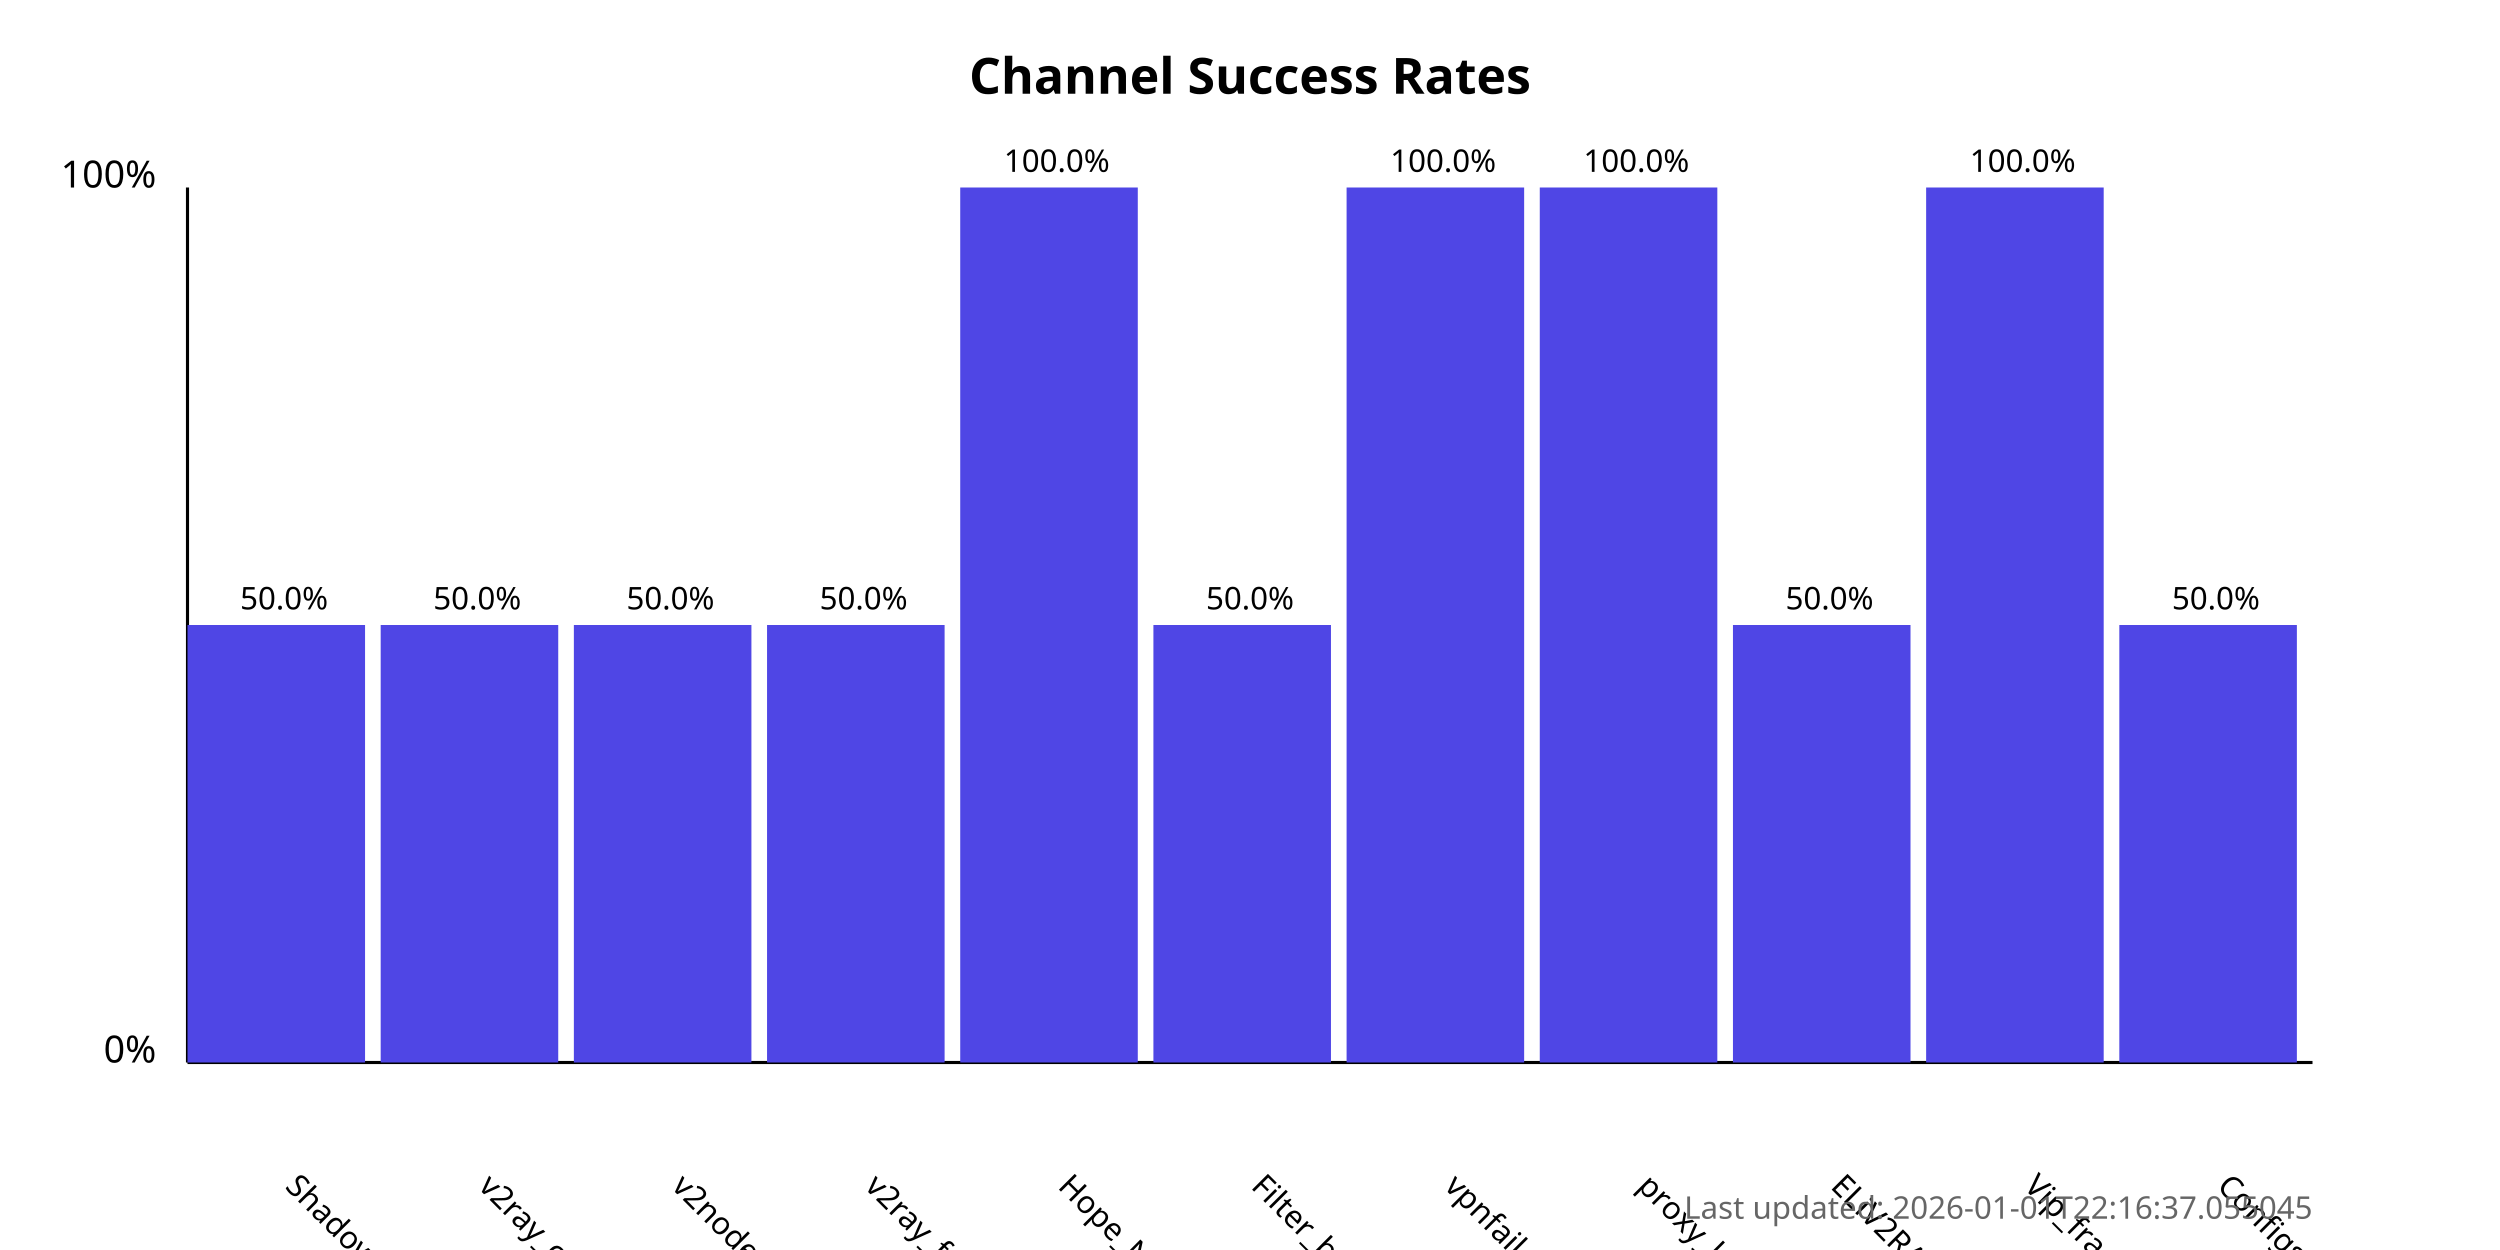
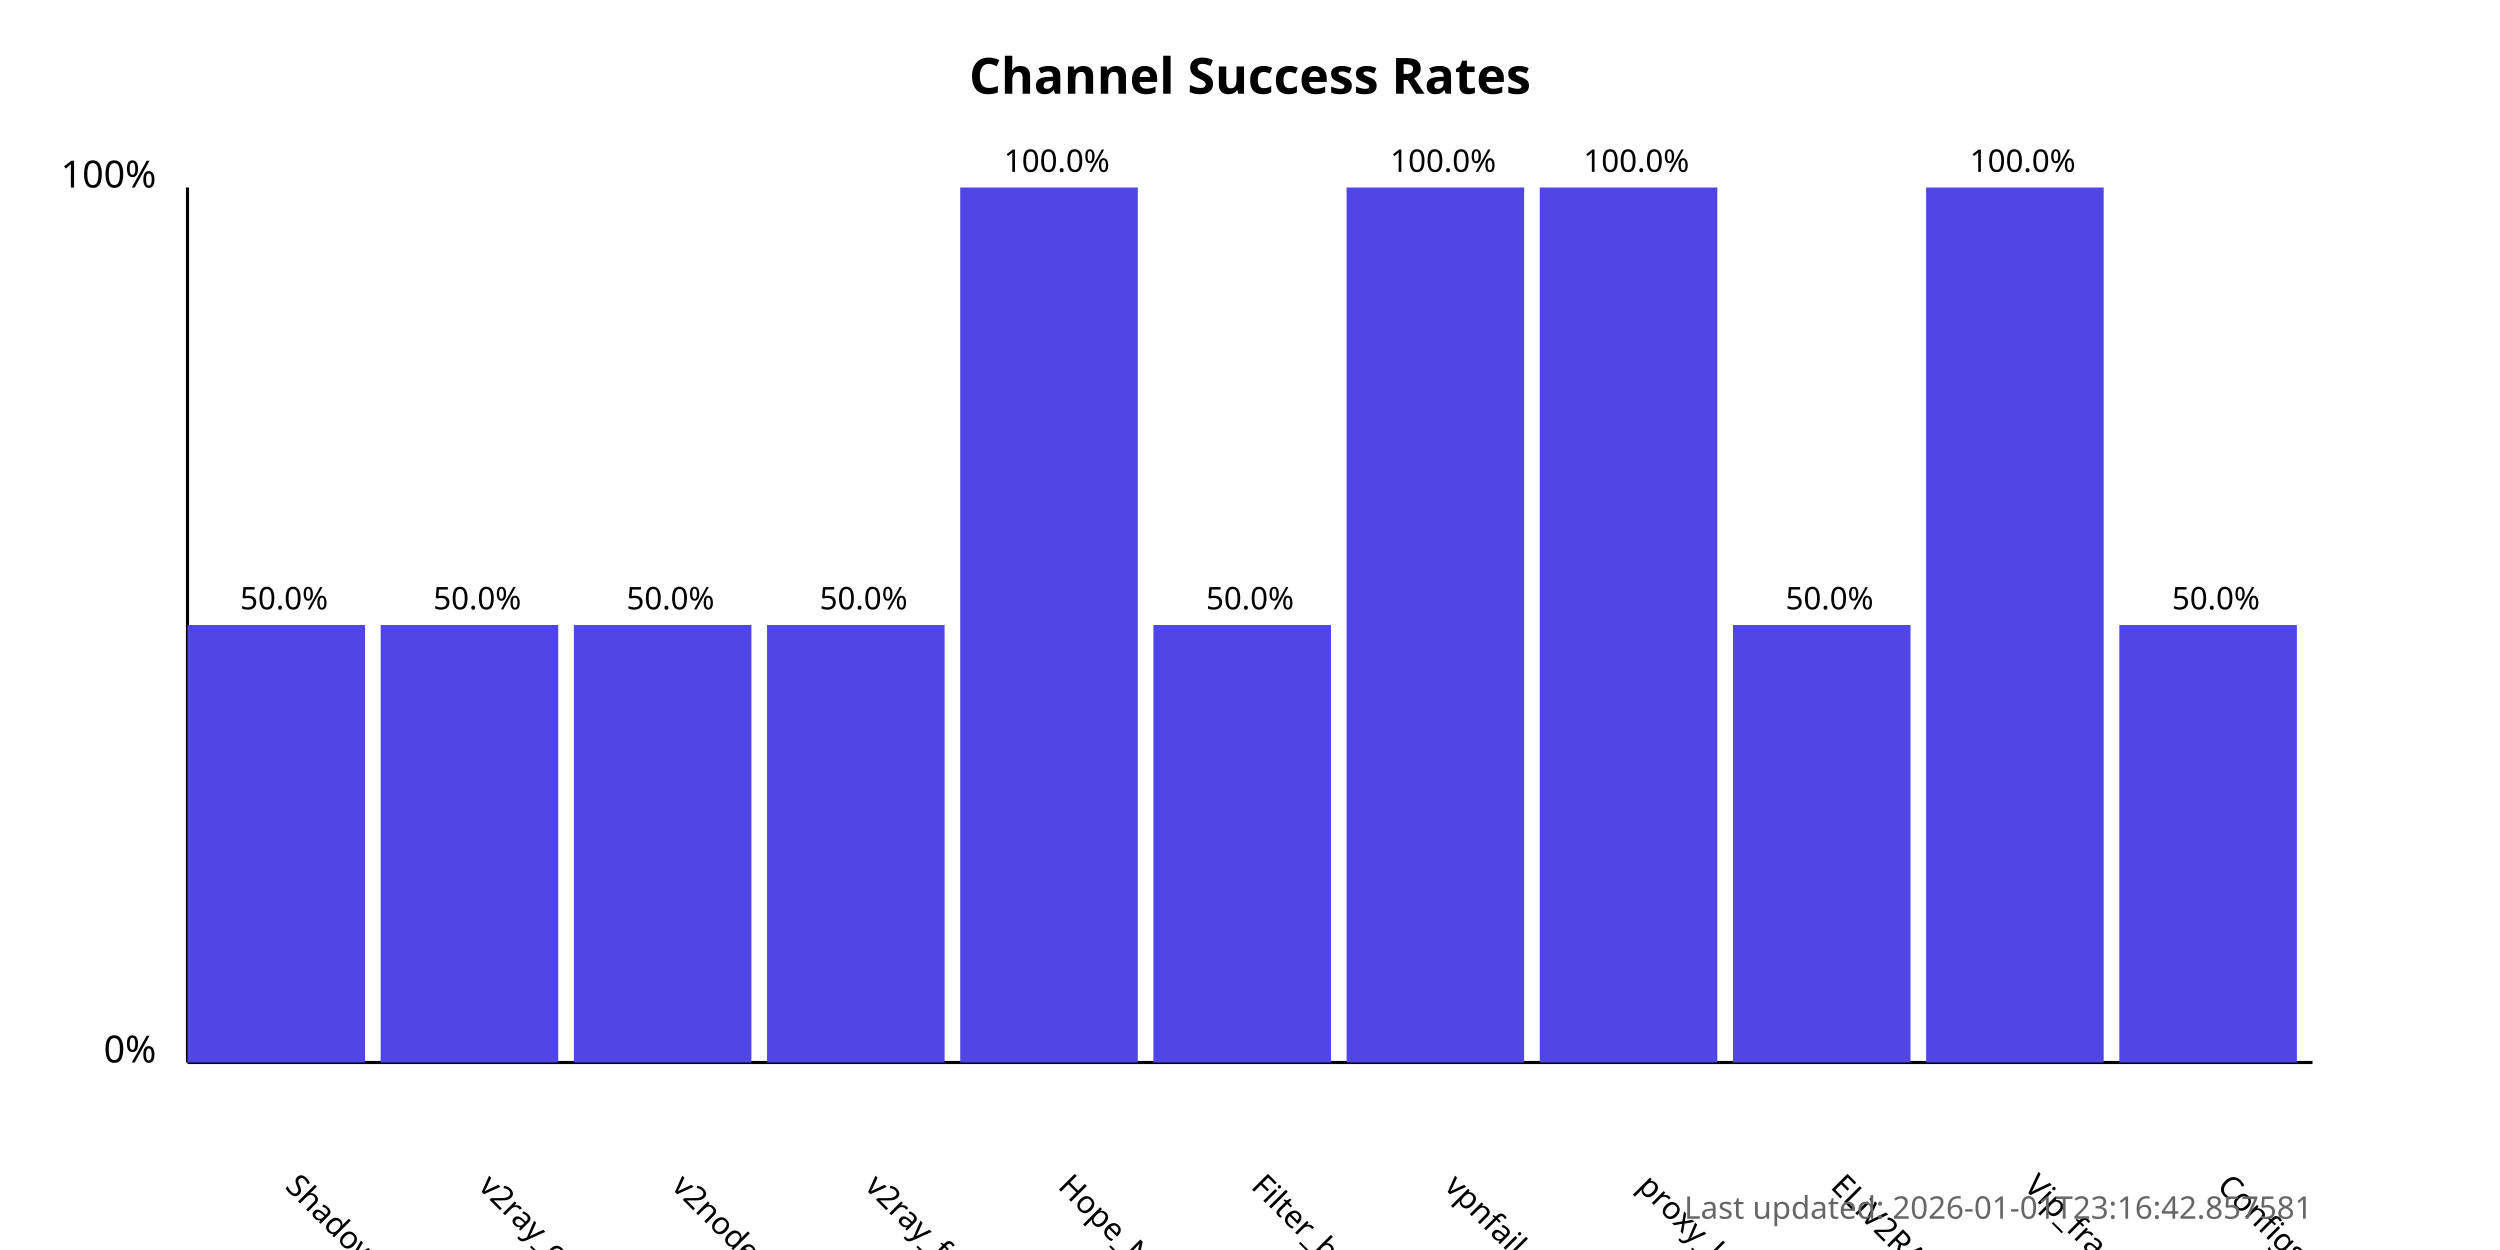
<svg xmlns="http://www.w3.org/2000/svg" width="800" height="400">
  <style>
            .chart-title { font: bold 16px sans-serif; }
            .axis-label { font: 12px sans-serif; }
            .tick-label { font: 10px sans-serif; }
            .bar { fill: #4f46e5; }
            .bar:hover { fill: #6366f1; }
            .timestamp { font: 10px sans-serif; fill: #666; }
        </style>
  <text x="400.0" y="30" text-anchor="middle" class="chart-title">
            Channel Success Rates
        </text>
  <line x1="60" y1="340" x2="60" y2="60" stroke="black" stroke-width="1" />
  <line x1="60" y1="340" x2="740" y2="340" stroke="black" stroke-width="1" />
  <text x="50" y="340" text-anchor="end" class="axis-label">0%</text>
  <text x="50" y="60" text-anchor="end" class="axis-label">100%</text>
  <g>
    <rect x="60" y="200.0" width="56.818" height="140.0" class="bar" />
    <text x="90.909" y="380" transform="rotate(45, 90.90909, 380)" text-anchor="start" class="tick-label">
                ShadowProxy66
            </text>
    <text x="90.909" y="195.0" text-anchor="middle" class="tick-label">
                50.0%
            </text>
  </g>
  <g>
    <rect x="121.818" y="200.0" width="56.818" height="140.0" class="bar" />
    <text x="152.727" y="380" transform="rotate(45, 152.7273, 380)" text-anchor="start" class="tick-label">
                v2ray_configs_pool
            </text>
    <text x="152.727" y="195.0" text-anchor="middle" class="tick-label">
                50.0%
            </text>
  </g>
  <g>
    <rect x="183.636" y="200.0" width="56.818" height="140.0" class="bar" />
    <text x="214.545" y="380" transform="rotate(45, 214.5455, 380)" text-anchor="start" class="tick-label">
                v2nodes
            </text>
    <text x="214.545" y="195.0" text-anchor="middle" class="tick-label">
                50.0%
            </text>
  </g>
  <g>
    <rect x="245.455" y="200.0" width="56.818" height="140.0" class="bar" />
    <text x="276.364" y="380" transform="rotate(45, 276.3636, 380)" text-anchor="start" class="tick-label">
                v2ray_free_conf
            </text>
    <text x="276.364" y="195.0" text-anchor="middle" class="tick-label">
                50.0%
            </text>
  </g>
  <g>
    <rect x="307.273" y="60.0" width="56.818" height="280.0" class="bar" />
    <text x="338.182" y="380" transform="rotate(45, 338.1818, 380)" text-anchor="start" class="tick-label">
                Hope_Net
            </text>
    <text x="338.182" y="55.0" text-anchor="middle" class="tick-label">
                100.0%
            </text>
  </g>
  <g>
    <rect x="369.091" y="200.0" width="56.818" height="140.0" class="bar" />
    <text x="400.0" y="380" transform="rotate(45, 400.0, 380)" text-anchor="start" class="tick-label">
                Filter_breaker
            </text>
    <text x="400.0" y="195.0" text-anchor="middle" class="tick-label">
                50.0%
            </text>
  </g>
  <g>
    <rect x="430.909" y="60.0" width="56.818" height="280.0" class="bar" />
    <text x="461.818" y="380" transform="rotate(45, 461.8182, 380)" text-anchor="start" class="tick-label">
                vpnfail_vless
            </text>
    <text x="461.818" y="55.0" text-anchor="middle" class="tick-label">
                100.0%
            </text>
  </g>
  <g>
    <rect x="492.727" y="60.0" width="56.818" height="280.0" class="bar" />
    <text x="523.636" y="380" transform="rotate(45, 523.6364, 380)" text-anchor="start" class="tick-label">
                proxy_kafee
            </text>
    <text x="523.636" y="55.0" text-anchor="middle" class="tick-label">
                100.0%
            </text>
  </g>
  <g>
    <rect x="554.545" y="200.0" width="56.818" height="140.0" class="bar" />
    <text x="585.455" y="380" transform="rotate(45, 585.4545, 380)" text-anchor="start" class="tick-label">
                ELiV2RAY
            </text>
    <text x="585.455" y="195.0" text-anchor="middle" class="tick-label">
                50.0%
            </text>
  </g>
  <g>
    <rect x="616.364" y="60.0" width="56.818" height="280.0" class="bar" />
    <text x="647.273" y="380" transform="rotate(45, 647.2727, 380)" text-anchor="start" class="tick-label">
                Vip_fragment_v2ray
            </text>
    <text x="647.273" y="55.0" text-anchor="middle" class="tick-label">
                100.0%
            </text>
  </g>
  <g>
    <rect x="678.182" y="200.0" width="56.818" height="140.0" class="bar" />
    <text x="709.091" y="380" transform="rotate(45, 709.0909, 380)" text-anchor="start" class="tick-label">
                ConfigsHubPlus
            </text>
    <text x="709.091" y="195.0" text-anchor="middle" class="tick-label">
                50.0%
            </text>
  </g>
  <text x="740" y="390" text-anchor="end" class="timestamp">
-             Last updated: 2026-01-01T22:16:37.055045
+             Last updated: 2026-01-01T23:16:42.857581
        </text>
</svg>
